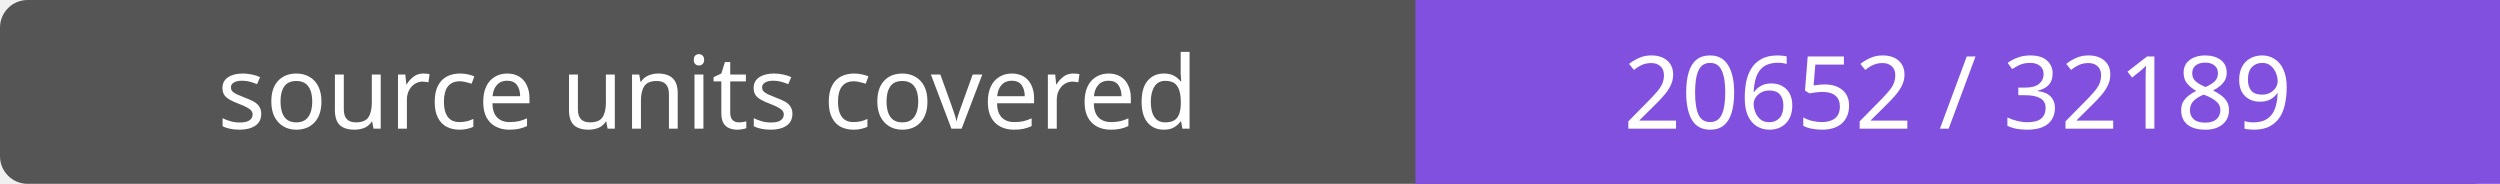
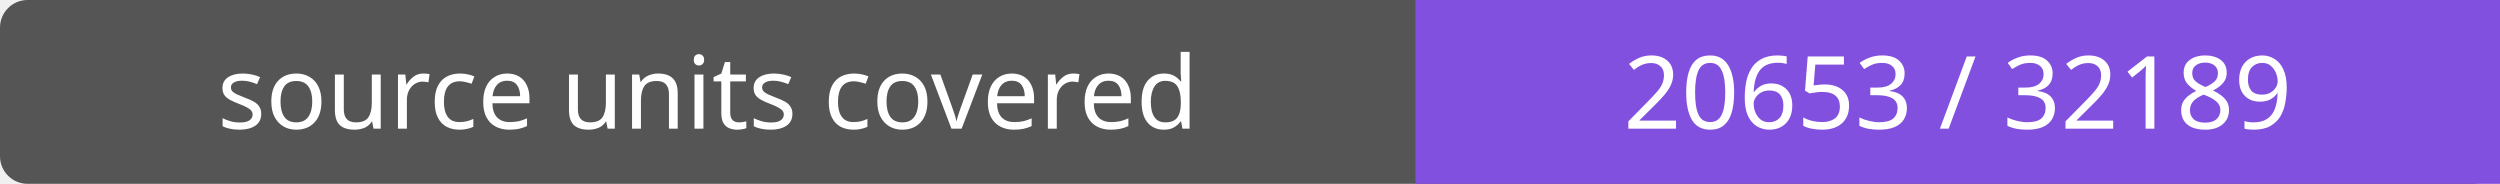
- <svg xmlns="http://www.w3.org/2000/svg" width="272" height="20" role="img" aria-label="source units covered: 20652 / 32189">
+ <svg xmlns="http://www.w3.org/2000/svg" width="272" height="20" role="img" aria-label="source units covered: 20653 / 32189">
  <rect width="272" height="20" rx="3" fill="#555" />
  <path fill="#8250df" d="M154 0h118v20H154z" />
  <g fill="#fff" text-anchor="middle" font-family="Verdana,sans-serif" font-size="11">
    <text x="77.0" y="14">source units covered</text>
-     <text x="213.0" y="14">20652 / 32189</text>
+     <text x="213.0" y="14">20653 / 32189</text>
  </g>
</svg>
